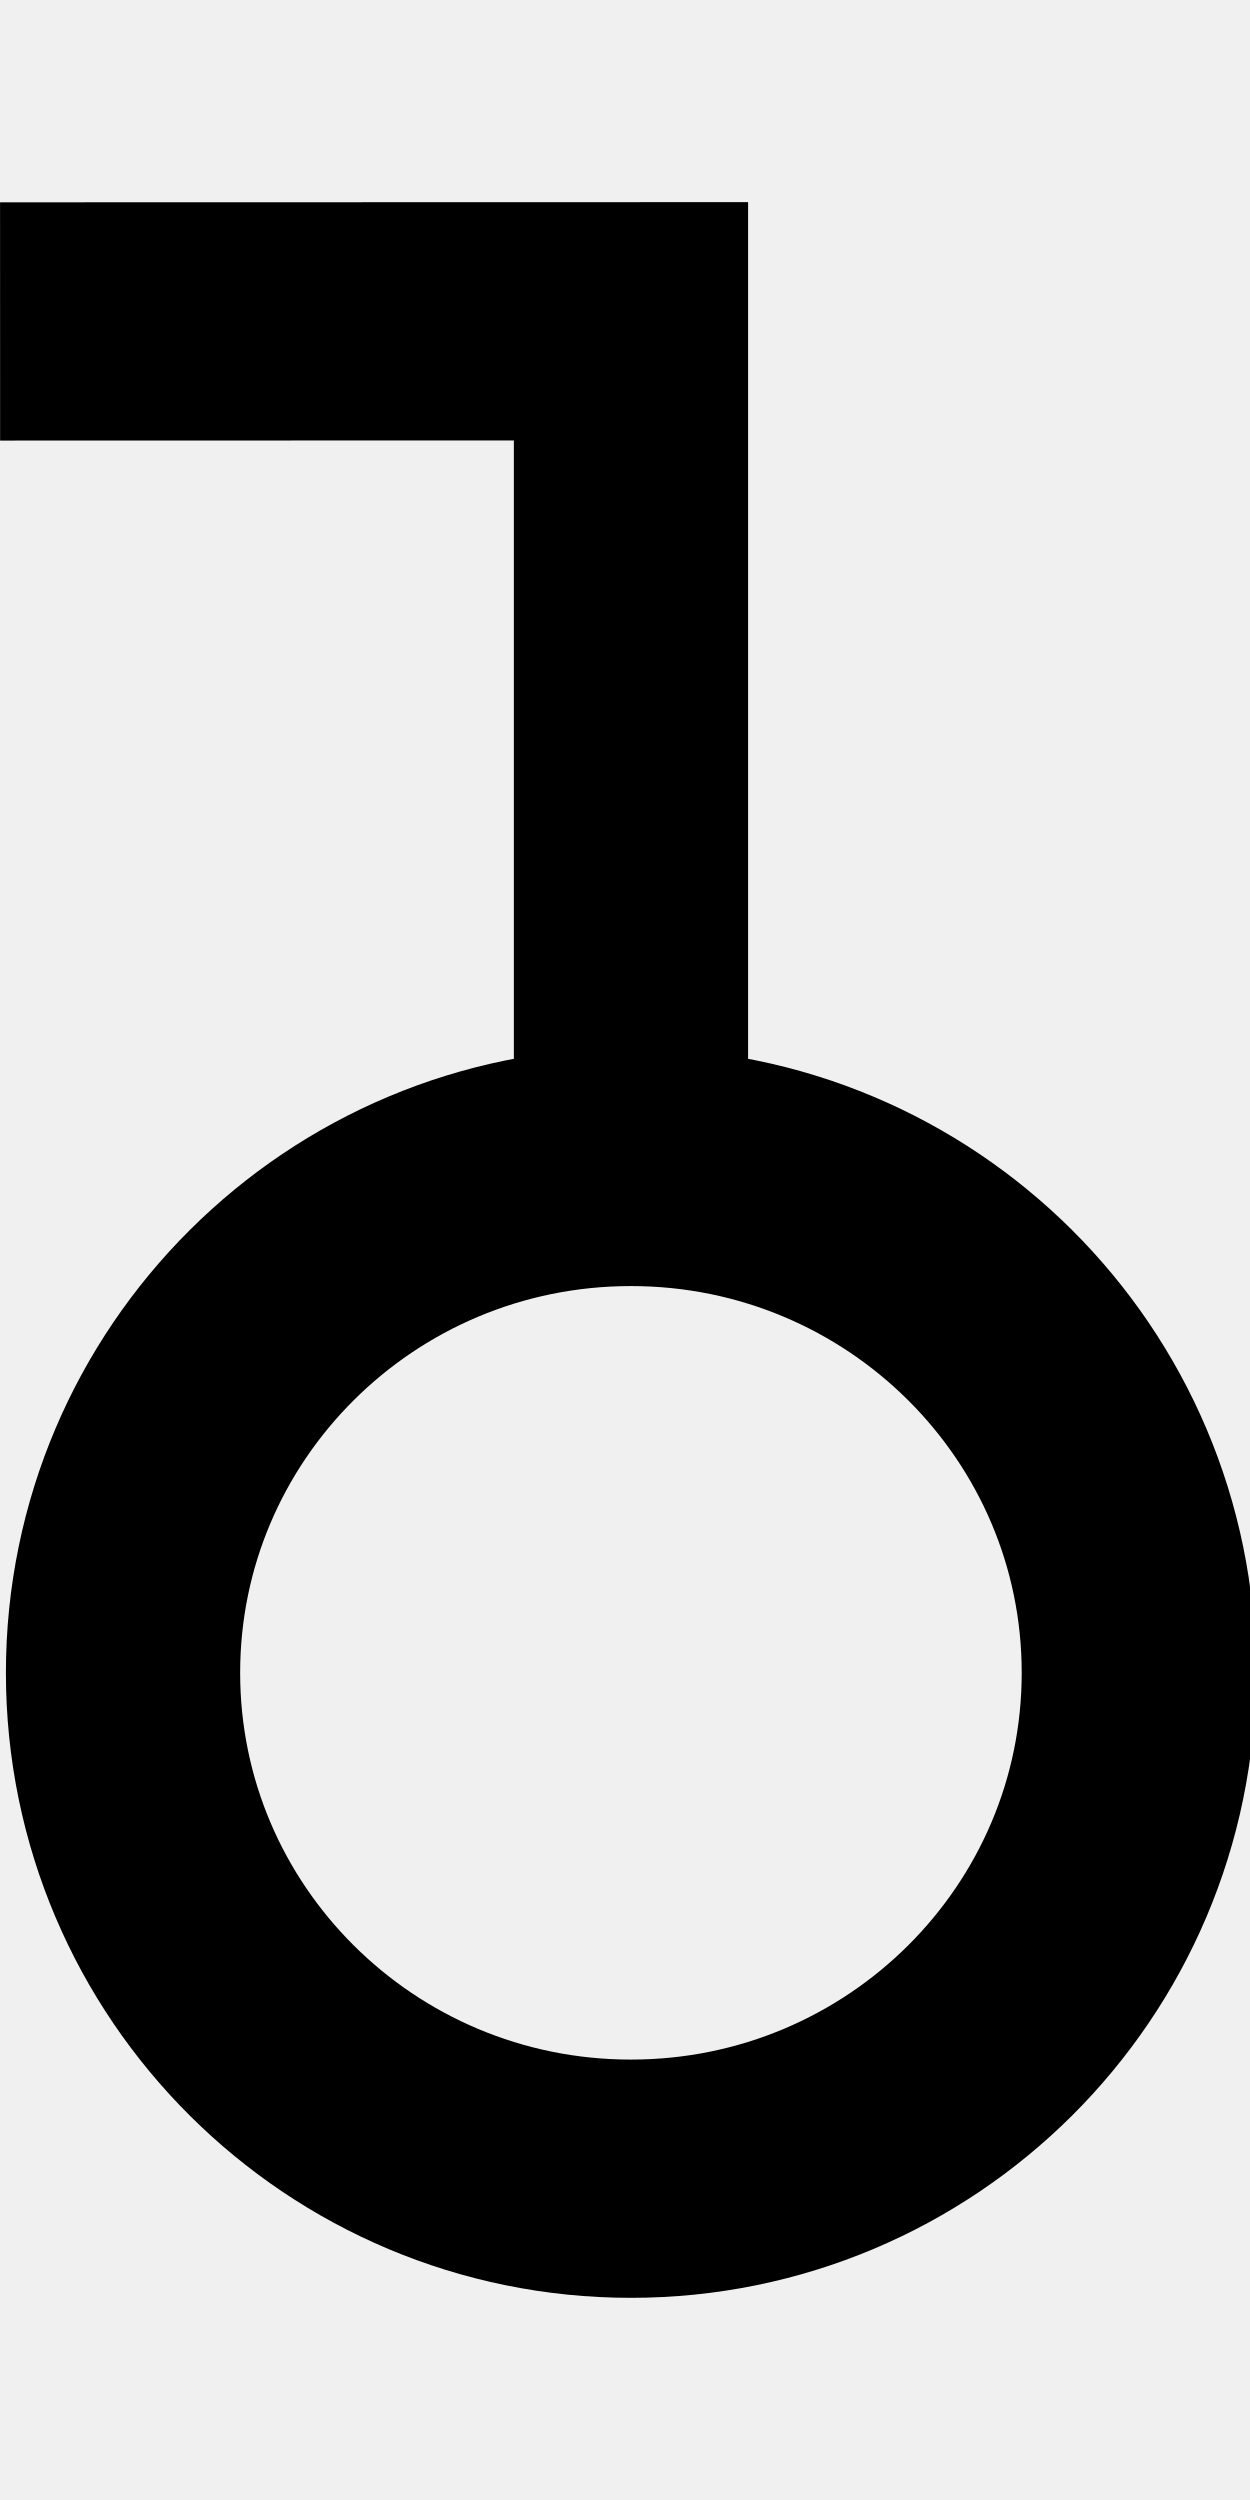
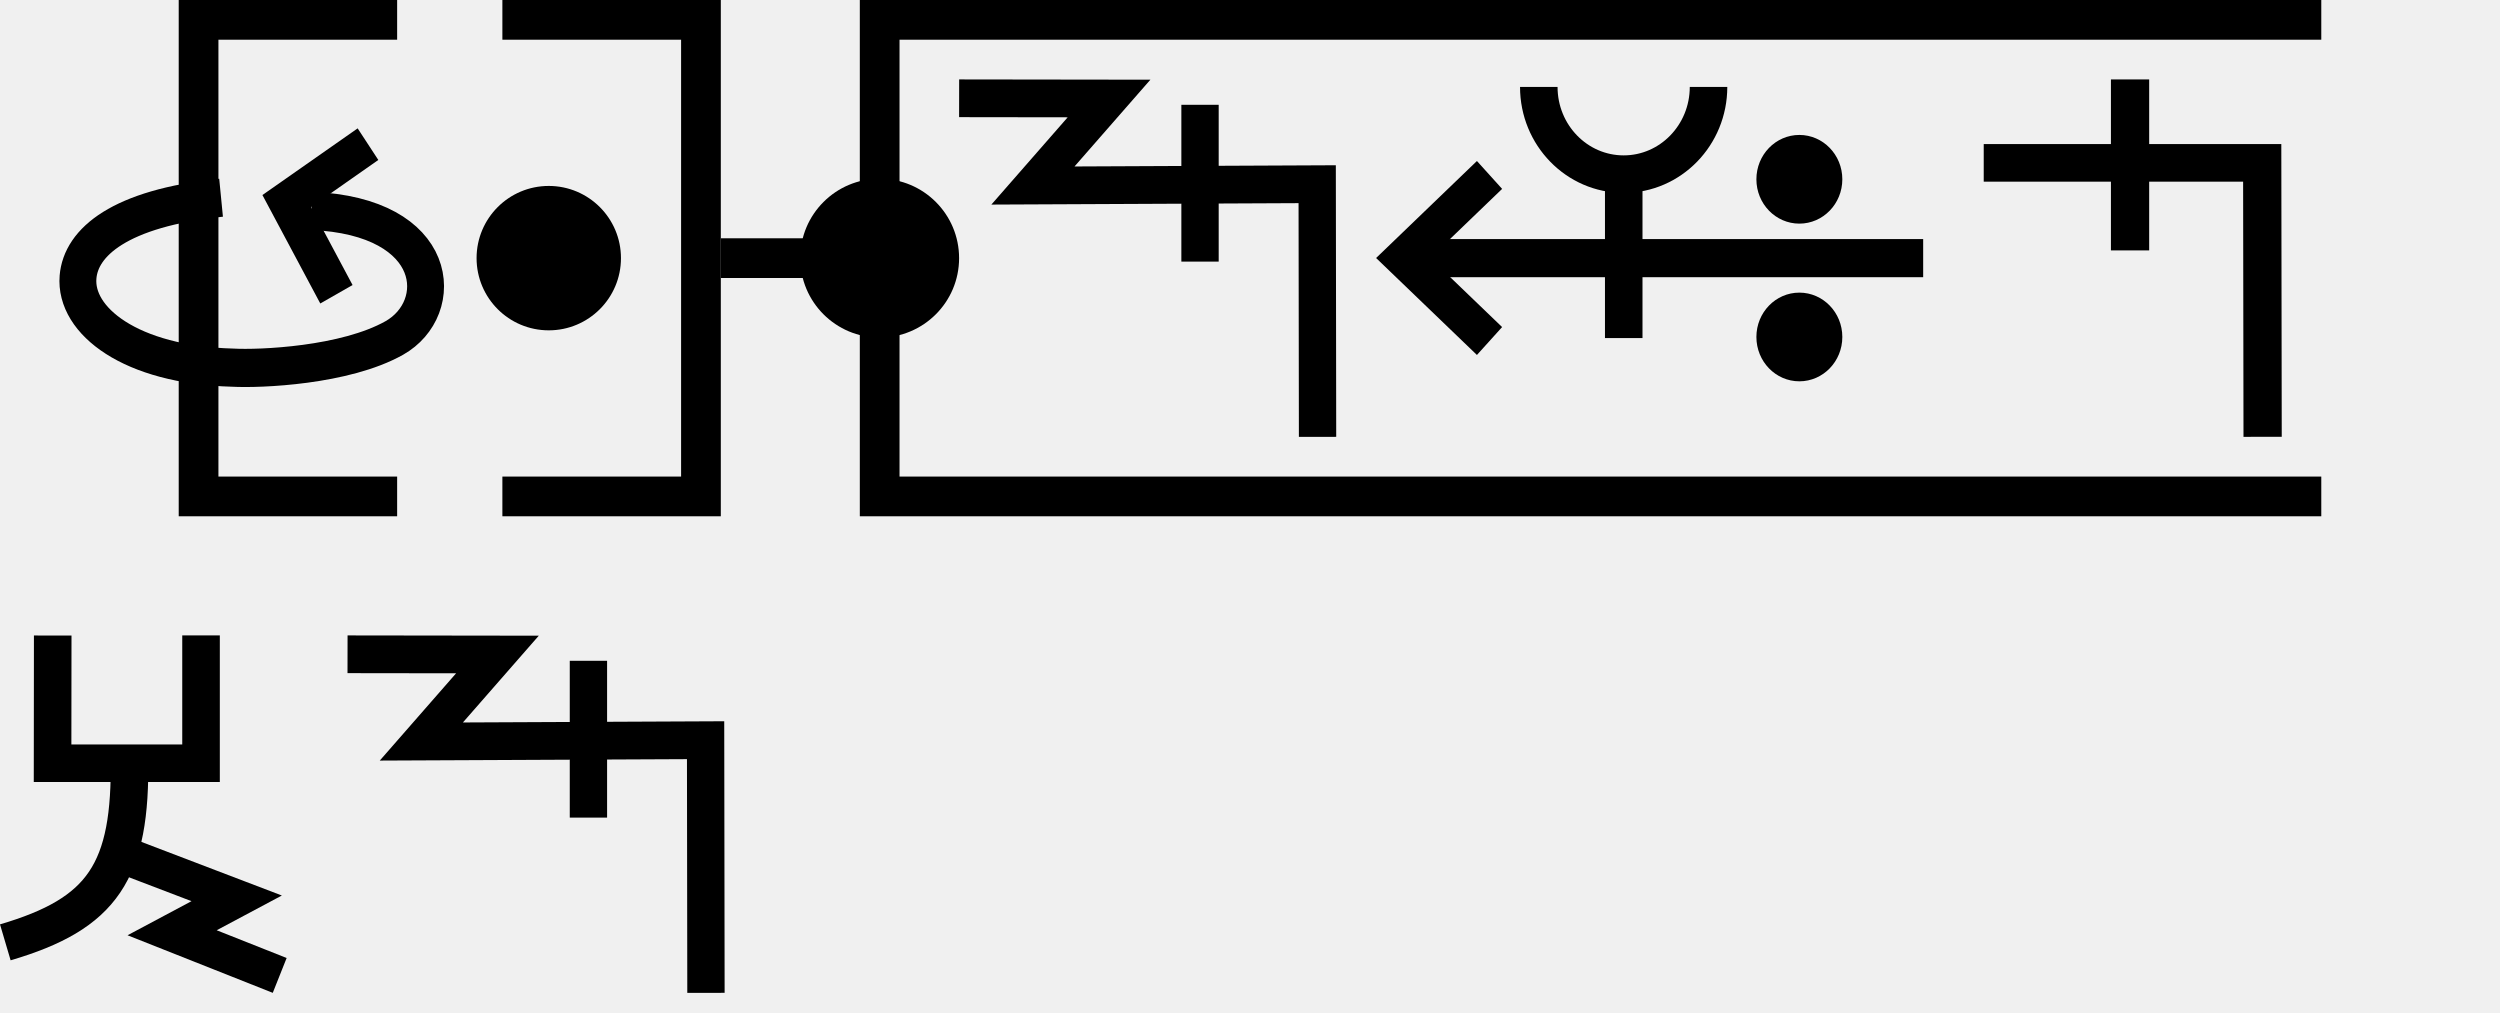
- <svg xmlns="http://www.w3.org/2000/svg" width="10" height="20" viewBox="0 0 10 20" version="1.1" id="svg3807">
-   <g id="layer L1" transform="translate(0,10)">
-     <g transform="translate(0,0)">
+ <svg xmlns="http://www.w3.org/2000/svg" width="125.9" height="51" viewBox="0 0 125.9 51" version="1.1" id="svg3807">
+   <g id="layer L1" transform="translate(0,13)">
+     <g transform="translate(3,0)">
+       <polyline points="17,-12 7,-12 7,12 17,12 " style="fill:none;stroke:black;stroke-width:2" />
+       <g transform="translate(21,0)">
+         <g transform="translate(0,0)">
+           <g transform="translate(0,-10)">
+             <g id="layer L1" transform="translate(0,10)">
+               <g transform="translate(0,0)">
+                 <g id="layer1" transform="translate(0,-291.7083)">
+                   <g transform="matrix(1.172932,0,0,-0.9520283,-583.8196,-1486.07)" id="g10351" style="stroke-width:1.788;stroke-miterlimit:4;stroke-dasharray:none">
+                     <g transform="matrix(0.9094024,0,0,1.120415,45.09442,226.1223)" id="g10351-0" style="stroke-width:1.789;stroke-miterlimit:4;stroke-dasharray:none">
+                       <g id="g2601" transform="matrix(0.8925618,0,0,0.8925266,53.47671,-202.8362)" style="stroke-width:2.005">
+                         <g id="g3084" transform="matrix(1.011122,0,0,0.9932151,-7.370096,-13.71252)" style="stroke-width:2.001">
+                           <g transform="matrix(0.8377975,0,0,0.8280196,-39.34358,-319.7406)" id="g10367" style="stroke-width:2.22;stroke-miterlimit:4;stroke-dasharray:none">
+                             <g id="g2860">
+                               <ellipse style="fill:#000000;fill-opacity:1;fill-rule:evenodd;stroke:none;stroke-width:2.03;stroke-linecap:butt;stroke-linejoin:miter;stroke-miterlimit:4;stroke-dasharray:none;stroke-opacity:1" id="path3355-3-9-8" cx="647.744" cy="-1866.407" rx="4.508" ry="4.644" />
+                             </g>
+                           </g>
+                         </g>
+                       </g>
+                     </g>
+                   </g>
+                 </g>
+               </g>
+             </g>
+           </g>
+         </g>
+       </g>
+       <polyline points="22.3,-12 32.3,-12 32.3,12 22.3,12 " style="fill:none;stroke:black;stroke-width:2" />
      <g id="layer1" transform="translate(0,-291.7083)">
        <g transform="matrix(1.172932,0,0,-0.9520283,-583.8196,-1486.07)" id="g10351" style="stroke-width:1.788;stroke-miterlimit:4;stroke-dasharray:none">
          <g transform="matrix(0.9094024,0,0,1.120415,45.09442,226.1223)" id="g10351-0" style="stroke-width:1.789;stroke-miterlimit:4;stroke-dasharray:none">
            <g id="g2601" transform="matrix(0.8925618,0,0,0.8925266,53.47671,-202.8362)" style="stroke-width:2.005">
              <g transform="matrix(0.9161032,0,0,-0.9078513,101.9969,-4745.411)" id="g14246" style="stroke-width:2.177;stroke-miterlimit:4;stroke-dasharray:none">
                <g transform="matrix(1.222974,0,0,1.234139,-146.3597,738.2648)" id="g14253">
                  <g transform="translate(-39.3611,1.9848)" id="g14264" style="stroke-width:1.772;stroke-miterlimit:4;stroke-dasharray:none">
                    <g id="g10359-10-8" transform="matrix(1,0,0,-1,-52.73343,-5050.882)" style="stroke-width:1.772;stroke-miterlimit:4;stroke-dasharray:none">
                      <g transform="matrix(1,0,0,-1,9.453375,-5051.509)" id="g14371">
                        <g id="g10364-8-3" transform="matrix(1,0,0,-1,-48.16121,-5051.049)" />
                        <g transform="translate(-27.1658,1.5491)" id="g14427">
                          <g id="g10367-880-7" transform="matrix(1,0,0,-1,-48.16121,-5051.049)" />
                          <g transform="translate(-45.4538,2.7243)" id="g14438">
                            <g id="g10370-7-5" transform="matrix(1,0,0,-1,-48.16121,-5051.049)" />
                            <g transform="translate(-30.4313,0.6037)" id="g14451">
                              <g id="g12601" style="stroke-width:2.605;stroke-miterlimit:4;stroke-dasharray:none" transform="matrix(0.6486516,0,0,0.7128036,230.9036,-908.8502)">
                                <g style="stroke-width:1.48;stroke-miterlimit:4;stroke-dasharray:none" transform="matrix(1.846011,0,0,-1.679871,592.5355,-3070.463)" id="g4509-93-8">
                                  <g id="g20055" transform="matrix(0.8002002,0,0,0.8223537,5.468814,10.95793)" style="stroke-width:1.824">
                                    <g id="g20314" transform="matrix(0.9998634,0,0,-1,0.00611664,131.9087)" style="stroke-width:1.824">
                                      <g id="g1248" transform="matrix(0.4865709,0,0,0.481358,19.61969,44.79501)" style="stroke-width:3.769;stroke-miterlimit:4;stroke-dasharray:none">
                                        <g id="g1560" transform="matrix(0.7986289,0,0,0.7988544,6.441648,13.45424)" style="stroke-width:4.719">
                                          <g id="g1745" transform="translate(8.315181,-6.137492)">
-                                             <g id="g959">
-                                               <g id="g1730" transform="translate(-17.37813,-24.69665)">
-                                                 <path id="path3355-6-0-9-0-61" d="M 72.269,77.677 A 10.232,10.02 0 0 1 62.037,87.697 10.232,10.02 0 0 1 51.805,77.677 10.232,10.02 0 0 1 62.037,67.657 10.232,10.02 0 0 1 72.269,77.677 Z" style="fill:none;fill-rule:evenodd;stroke:#000000;stroke-width:4.719;stroke-linecap:butt;stroke-linejoin:miter;stroke-miterlimit:4;stroke-dasharray:none;stroke-opacity:1" />
-                                                 <path style="fill:none;fill-rule:evenodd;stroke:#000000;stroke-width:4.719;stroke-linecap:butt;stroke-linejoin:miter;stroke-miterlimit:4;stroke-dasharray:none;stroke-opacity:1" d="m 49.328,50.91 12.71,-0.003 v 16.75" id="path4186-6-5-5-4-6-3-8-0-1" />
+                                             <g id="g2469" transform="translate(17.57402,-2.212496)">
+                                               <g id="g5102" transform="translate(-5.102108,0.563919)" style="stroke-width:3.775;stroke-miterlimit:4;stroke-dasharray:none">
+                                                 <g id="g8395" transform="translate(-1.821697,1.05357)">
+                                                   <g id="g8688" transform="translate(-0.2488129,-1.253024)">
+                                                     <g id="g9078" transform="translate(0.04681289,0.560783)" style="stroke-width:4.719;stroke-miterlimit:4;stroke-dasharray:none">
+                                                       <g id="g9477">
+                                                         <g id="g11145">
+                                                           <g id="g951" transform="translate(3.415347e-7,2.528218)">
+                                                             <g id="g1689" transform="translate(3.4154001e-7,-0.3041344)">
+                                                               <g id="g1890" transform="matrix(-1,0,0,1,89.45074,-3.565848)">
+                                                                 <g id="g2532" transform="translate(-24.9151,-4.842077)" style="stroke:#000000;stroke-opacity:1;fill:#ffffff;fill-opacity:1">
+                                                                   <g id="g2687" transform="translate(0.2841869,-2.664559)">
+                                                                     <g transform="matrix(-1.954448,0,0,1.988763,3147.026,564.0587)" id="g8303-2" style="stroke-width:2.393;stroke-miterlimit:4;stroke-dasharray:none">
+                                                                       <g id="g2317" transform="translate(-24.74926,-16.80748)">
+                                                                         <path style="fill:none;fill-opacity:1;fill-rule:evenodd;stroke:#000000;stroke-width:2.393;stroke-linecap:butt;stroke-linejoin:miter;stroke-miterlimit:4;stroke-dasharray:none;stroke-opacity:1" d="m 1607.578,-246.436 -5.274,3.568 3.226,5.842" id="path4186-6-7-9-2-6-0-9-9-9-4" />
+                                                                         <path style="fill:none;fill-opacity:1;fill-rule:evenodd;stroke:#000000;stroke-width:2.393;stroke-linecap:butt;stroke-linejoin:miter;stroke-miterlimit:4;stroke-dasharray:none;stroke-opacity:1" d="m 1598.045,-243.079 c -6.593,0.668 -9.093,2.796 -9.281,4.973 -0.236,2.736 3.401,5.509 10.031,5.681 1.772,0.095 7.3,-0.124 10.489,-1.859 3.417,-1.859 3.087,-7.637 -5.38,-7.968" id="path3355-2-3-5-6" />
+                                                                       </g>
+                                                                     </g>
+                                                                   </g>
+                                                                 </g>
+                                                               </g>
+                                                             </g>
+                                                           </g>
+                                                         </g>
+                                                       </g>
+                                                     </g>
+                                                   </g>
+                                                 </g>
                                              </g>
                                            </g>
                                          </g>
                                        </g>
                                      </g>
                                    </g>
                                  </g>
                                </g>
                              </g>
                            </g>
                          </g>
                        </g>
                      </g>
                    </g>
                  </g>
                </g>
              </g>
            </g>
          </g>
        </g>
      </g>
+       <g transform="translate(33.3,0)">
+         <line x1="0" y1="0" x2="8" y2="0" style="stroke:black;stroke-width:2" />
+         <polyline points="80.6,-12 8,-12 8,12 80.6,12 " style="fill:none;stroke:black;stroke-width:2" />
+         <g transform="translate(12,0)">
+           <g transform="translate(0,0)">
+             <g transform="translate(0,-10)">
+               <g id="layer L1" transform="translate(0,10)">
+                 <g transform="translate(0,0)">
+                   <g id="layer1" transform="translate(0,-291.7083)">
+                     <g transform="matrix(1.172932,0,0,-0.9520283,-583.8196,-1486.07)" id="g10351" style="stroke-width:1.788;stroke-miterlimit:4;stroke-dasharray:none">
+                       <g transform="matrix(0.9094024,0,0,1.120415,45.09442,226.1223)" id="g10351-0" style="stroke-width:1.789;stroke-miterlimit:4;stroke-dasharray:none">
+                         <g id="g2601" transform="matrix(0.8925618,0,0,0.8925266,53.47671,-202.8362)" style="stroke-width:2.005">
+                           <g transform="matrix(0.9161032,0,0,-0.9078513,101.9969,-4745.411)" id="g14246" style="stroke-width:2.177;stroke-miterlimit:4;stroke-dasharray:none">
+                             <g id="g2026" transform="matrix(0.9836948,0,0,1.003382,0.4820347,12.44281)" style="stroke-width:2.191">
+                               <g id="g10351-6-6" transform="matrix(1,0,0,-1,-52.6095,-5050.459)" style="stroke-width:2.191;stroke-miterlimit:4;stroke-dasharray:none">
+                                 <path id="path4186-6-7-94-7-8-3-4-9-4-6-7-7-6-2-7-8" d="m 505.411,-1877.514 v 9.106" style="fill:none;fill-rule:evenodd;stroke:#000000;stroke-width:2.191;stroke-linecap:butt;stroke-linejoin:miter;stroke-miterlimit:4;stroke-dasharray:none;stroke-opacity:1" />
+                               </g>
+                               <path style="fill:none;fill-rule:evenodd;stroke:#000000;stroke-width:2.191;stroke-linecap:butt;stroke-linejoin:miter;stroke-miterlimit:4;stroke-dasharray:none;stroke-opacity:1" d="m 438.662,-3182.429 8.799,0.012 -4.467,5.054 16.685,-0.077 0.021,14.672" id="path4176-9-6-97-2" />
+                             </g>
+                           </g>
+                         </g>
+                       </g>
+                     </g>
+                   </g>
+                 </g>
+                 <g transform="translate(21,0)">
+                   <g id="layer1" transform="translate(0,-291.7083)">
+                     <g transform="matrix(1.172932,0,0,-0.9520283,-583.8196,-1486.07)" id="g10351" style="stroke-width:1.788;stroke-miterlimit:4;stroke-dasharray:none">
+                       <g transform="matrix(0.9094024,0,0,1.120415,45.09442,226.1223)" id="g10351-0" style="stroke-width:1.789;stroke-miterlimit:4;stroke-dasharray:none">
+                         <g id="g2601" transform="matrix(0.8925618,0,0,0.8925266,53.47671,-202.8362)" style="stroke-width:2.005">
+                           <g transform="matrix(0.9161032,0,0,-0.9078513,101.9969,-4745.411)" id="g14246" style="stroke-width:2.177;stroke-miterlimit:4;stroke-dasharray:none">
+                             <g transform="matrix(1.222974,0,0,1.234139,-146.3597,738.2648)" id="g14253">
+                               <g transform="translate(-39.3611,1.9848)" id="g14264" style="stroke-width:1.772;stroke-miterlimit:4;stroke-dasharray:none">
+                                 <g id="g10359-10-8" transform="matrix(1,0,0,-1,-52.73343,-5050.882)" style="stroke-width:1.772;stroke-miterlimit:4;stroke-dasharray:none">
+                                   <g transform="matrix(1,0,0,-1,9.453375,-5051.509)" id="g14371">
+                                     <g id="g10364-8-3" transform="matrix(1,0,0,-1,-48.16121,-5051.049)" />
+                                     <g transform="translate(-27.1658,1.5491)" id="g14427">
+                                       <g id="g10367-880-7" transform="matrix(1,0,0,-1,-48.16121,-5051.049)" />
+                                       <g transform="translate(-45.4538,2.7243)" id="g14438">
+                                         <g id="g10370-7-5" transform="matrix(1,0,0,-1,-48.16121,-5051.049)" />
+                                         <g transform="translate(-30.4313,0.6037)" id="g14451">
+                                           <g id="g12601" style="stroke-width:2.605;stroke-miterlimit:4;stroke-dasharray:none" transform="matrix(0.6486516,0,0,0.7128036,230.9036,-908.8502)">
+                                             <g style="stroke-width:1.48;stroke-miterlimit:4;stroke-dasharray:none" transform="matrix(1.846011,0,0,-1.679871,592.5355,-3070.463)" id="g4509-93-8">
+                                               <g id="g20055" transform="matrix(0.8002002,0,0,0.8223537,5.468814,10.95793)" style="stroke-width:1.824">
+                                                 <g id="g20314" transform="matrix(0.9998634,0,0,-1,0.00611664,131.9087)" style="stroke-width:1.824">
+                                                   <g id="g22529" transform="matrix(-1,0,0,1,94.44605,-1.6809064e-6)">
+                                                     <g id="g22811" transform="matrix(1,0,0,-1,0,132.1269)">
+                                                       <g id="g1305">
+                                                         <g id="g2215" transform="translate(-4.2196546e-7,9.52066)">
+                                                           <g id="layer1-6-3-56-3-8-9" transform="matrix(-0.7177191,0,0,-0.698289,-398.6905,-82.09261)" style="stroke-width:3.789;stroke-miterlimit:4;stroke-dasharray:none">
+                                                             <g transform="matrix(5.820712,0,0,5.820712,-711.3569,-666.8932)" id="g5414-3-0-2-5-3-2" style="stroke-width:3.789">
+                                                               <g transform="matrix(0.2597607,0,0,0.2597607,12.18558,38.7607)" id="g4442-6-1-3-9-93-5-0" style="stroke-width:3.789">
+                                                                 <g transform="rotate(180,65.80256,172.9668)" id="g4446-6-9-0-0-1-4-6-2" style="stroke-width:3.789">
+                                                                   <g transform="translate(-1.010153,-6.12405)" id="g4404-1-2-4-9-2-1-5-3" style="stroke-width:3.789">
+                                                                     <g id="g2346" transform="translate(-4.876876,-21.22961)">
+                                                                       <g id="g9900-0-2-1-1-5-0-1-90" transform="matrix(-0.5723425,0,0,-0.5907145,510.7113,-1657.894)" style="stroke-width:2.931;stroke-miterlimit:4;stroke-dasharray:none">
+                                                                         <g id="g9907-1-4-0-2-0-3-4-7" transform="translate(354.9676,224.1529)" style="stroke-width:2.931;stroke-miterlimit:4;stroke-dasharray:none">
+                                                                           <path transform="matrix(-1,0,0,1,483.4211,17.5)" id="path4186-6-7-9-5-81-3-1-0-4-3-4-9-0-3-6" d="m 134.984,-3408.389 h 40.174" style="fill:none;fill-rule:evenodd;stroke:#000000;stroke-width:2.931;stroke-linecap:butt;stroke-linejoin:miter;stroke-miterlimit:4;stroke-dasharray:none;stroke-opacity:1" />
+                                                                           <path transform="matrix(-1,0,0,1,483.4211,17.5)" id="path4186-6-7-9-2-6-2-1-1-25-5-0-7-9-3-7-6" d="m 169.392,-3402.017 6.849,-6.381 -6.849,-6.386" style="fill:none;fill-rule:evenodd;stroke:#000000;stroke-width:2.931;stroke-linecap:butt;stroke-linejoin:miter;stroke-miterlimit:4;stroke-dasharray:none;stroke-opacity:1" />
+                                                                           <g id="g9894-1-9-0-8-8-3-2-8" transform="translate(-3.415626,-17.19303)" style="stroke-width:2.931;stroke-miterlimit:4;stroke-dasharray:none">
+                                                                             <circle r="3.409" cy="-3379.757" cx="342.029" id="path3355-3-8-24-5-2-6-9-5-3-0-0-1-0-6-3-3-3-4-3-1-7-3-8-9-3-4-6-6-5-2-2-9-1-4-6-0-7-7-77" style="fill:#000000;fill-opacity:1;fill-rule:evenodd;stroke:none;stroke-width:2.931;stroke-linecap:butt;stroke-linejoin:miter;stroke-miterlimit:4;stroke-dasharray:none;stroke-opacity:1" />
+                                                                             <circle r="3.409" cy="-3367.635" cx="342.029" id="path3355-3-8-9-3-1-1-1-5-5-4-2-3-8-4-5-1-2-1-9-6-2-0-9-8-5-3-9-0-79-0-6-19-7-2-5-3-2-9-3-6" style="fill:#000000;fill-opacity:1;fill-rule:evenodd;stroke:none;stroke-width:2.931;stroke-linecap:butt;stroke-linejoin:miter;stroke-miterlimit:4;stroke-dasharray:none;stroke-opacity:1" />
+                                                                           </g>
+                                                                         </g>
+                                                                       </g>
+                                                                       <path style="fill:none;fill-rule:evenodd;stroke:#000000;stroke-width:1.704;stroke-linecap:butt;stroke-linejoin:miter;stroke-miterlimit:4;stroke-dasharray:none;stroke-opacity:1" d="m 125.578,220.518 c 0,-2.188 -1.725,-3.961 -3.854,-3.961 -2.128,0 -3.854,1.774 -3.854,3.961" id="path3355-7-7-8-27" />
+                                                                       <path style="fill:none;fill-rule:evenodd;stroke:#000000;stroke-width:1.704;stroke-linecap:butt;stroke-linejoin:miter;stroke-miterlimit:4;stroke-dasharray:none;stroke-opacity:1" d="m 121.721,209.112 v 7.261" id="path4186-6-7-5-4-9-2" />
+                                                                     </g>
+                                                                   </g>
+                                                                 </g>
+                                                               </g>
+                                                             </g>
+                                                           </g>
+                                                         </g>
+                                                       </g>
+                                                     </g>
+                                                   </g>
+                                                 </g>
+                                               </g>
+                                             </g>
+                                           </g>
+                                         </g>
+                                       </g>
+                                     </g>
+                                   </g>
+                                 </g>
+                               </g>
+                             </g>
+                           </g>
+                         </g>
+                       </g>
+                     </g>
+                   </g>
+                 </g>
+                 <g transform="translate(51.6,0)">
+                   <g transform="translate(0,0)">
+                     <g id="layer1" transform="translate(0,-291.7083)">
+                       <g transform="matrix(1.172932,0,0,-0.9520283,-583.8196,-1486.07)" id="g10351" style="stroke-width:1.788;stroke-miterlimit:4;stroke-dasharray:none">
+                         <g transform="matrix(0.9094024,0,0,1.120415,45.09442,226.1223)" id="g10351-0" style="stroke-width:1.789;stroke-miterlimit:4;stroke-dasharray:none">
+                           <g id="g2601" transform="matrix(0.8925618,0,0,0.8925266,53.47671,-202.8362)" style="stroke-width:2.005">
+                             <g id="g3084" transform="matrix(1.011122,0,0,0.9932151,-7.370096,-3.208633)" style="stroke-width:2.001">
+                               <path style="fill:none;fill-rule:evenodd;stroke:#000000;stroke-width:2.001;stroke-linecap:butt;stroke-linejoin:miter;stroke-miterlimit:4;stroke-dasharray:none;stroke-opacity:1" d="m 514.148,-1885.254 -0.021,14.59 h -14.569" id="path4186-6-7-94-7-8-3-4-9-4-6-1-9-0" />
+                               <path style="fill:none;fill-rule:evenodd;stroke:#000000;stroke-width:2.001;stroke-linecap:butt;stroke-linejoin:miter;stroke-miterlimit:4;stroke-dasharray:none;stroke-opacity:1" d="m 507.213,-1875.326 v 9.106" id="path4186-6-7-94-7-8-3-4-9-4-6-7-7-6-2" />
+                             </g>
+                           </g>
+                         </g>
+                       </g>
+                     </g>
+                   </g>
+                 </g>
+               </g>
+             </g>
+           </g>
+         </g>
+         <circle cx="8" cy="0" r="4" stroke="black" stroke-width="0" fill="black" />
+       </g>
+     </g>
+     <g transform="translate(125.9,0)" />
+   </g>
+   <g id="layer L3" transform="translate(0,41)">
+     <g transform="translate(0,0)">
+       <g id="layer1" transform="translate(0,-291.7083)">
+         <g transform="matrix(1.172932,0,0,-0.9520283,-583.8196,-1486.07)" id="g10351" style="stroke-width:1.788;stroke-miterlimit:4;stroke-dasharray:none">
+           <g transform="matrix(0.9094024,0,0,1.120415,45.09442,226.1223)" id="g10351-0" style="stroke-width:1.789;stroke-miterlimit:4;stroke-dasharray:none">
+             <g id="g2601" transform="matrix(0.8925618,0,0,0.8925266,53.47671,-202.8362)" style="stroke-width:2.005">
+               <g transform="matrix(0.9161032,0,0,-0.9078513,101.9969,-4745.411)" id="g14246" style="stroke-width:2.177;stroke-miterlimit:4;stroke-dasharray:none">
+                 <g transform="matrix(1.222974,0,0,1.234139,-146.3597,738.2648)" id="g14253">
+                   <g transform="translate(-39.3611,1.9848)" id="g14264" style="stroke-width:1.772;stroke-miterlimit:4;stroke-dasharray:none">
+                     <g id="g10359-10-8" transform="matrix(1,0,0,-1,-52.73343,-5050.882)" style="stroke-width:1.772;stroke-miterlimit:4;stroke-dasharray:none">
+                       <g transform="matrix(1,0,0,-1,9.453375,-5051.509)" id="g14371">
+                         <g id="g10364-8-3" transform="matrix(1,0,0,-1,-48.16121,-5051.049)" />
+                         <g transform="translate(-27.1658,1.5491)" id="g14427">
+                           <g id="g10367-880-7" transform="matrix(1,0,0,-1,-48.16121,-5051.049)" />
+                           <g transform="translate(-45.4538,2.7243)" id="g14438">
+                             <g id="g10370-7-5" transform="matrix(1,0,0,-1,-48.16121,-5051.049)" />
+                             <g transform="translate(-30.4313,0.6037)" id="g14451">
+                               <g id="g12601" style="stroke-width:2.605;stroke-miterlimit:4;stroke-dasharray:none" transform="matrix(0.6486516,0,0,0.7128036,230.9036,-908.8502)">
+                                 <g style="stroke-width:1.48;stroke-miterlimit:4;stroke-dasharray:none" transform="matrix(1.846011,0,0,-1.679871,592.5355,-3070.463)" id="g4509-93-8">
+                                   <g id="g20055" transform="matrix(0.8002002,0,0,0.8223537,5.468814,10.95793)" style="stroke-width:1.824">
+                                     <g id="g20314" transform="matrix(0.9998634,0,0,-1,0.00611664,131.9087)" style="stroke-width:1.824">
+                                       <g id="g22529" transform="matrix(-1,0,0,1,94.44605,-1.6809064e-6)">
+                                         <g id="g22811" transform="matrix(1,0,0,-1,0,132.1269)">
+                                           <g id="g1305">
+                                             <g id="g2215" transform="translate(-4.2196546e-7,9.52066)">
+                                               <g id="layer1-6-3-56-3-8-9" transform="matrix(-0.7177191,0,0,-0.698289,-398.6905,-82.09261)" style="stroke-width:3.789;stroke-miterlimit:4;stroke-dasharray:none">
+                                                 <g transform="matrix(5.820712,0,0,5.820712,-711.3569,-666.8932)" id="g5414-3-0-2-5-3-2" style="stroke-width:3.789">
+                                                   <g transform="matrix(0.2597607,0,0,0.2597607,12.18558,38.7607)" id="g4442-6-1-3-9-93-5-0" style="stroke-width:3.789">
+                                                     <g transform="rotate(180,65.80256,172.9668)" id="g4446-6-9-0-0-1-4-6-2" style="stroke-width:3.789">
+                                                       <g transform="translate(-1.010153,-6.12405)" id="g4404-1-2-4-9-2-1-5-3" style="stroke-width:3.789">
+                                                         <g id="g2346" transform="translate(-4.876876,-21.22961)">
+                                                           <g id="g10395" transform="matrix(-0.6496429,0,0,-0.6482946,1302.5,1025.304)" style="stroke-width:2.626;stroke-miterlimit:4;stroke-dasharray:none">
+                                                             <g id="g5414-53-1-2-8-2-2-2-9-0-2" transform="matrix(5.820712,0,0,5.820712,1806.98,701.5983)" style="stroke-width:0.451;stroke-miterlimit:4;stroke-dasharray:none">
+                                                               <g id="g4442-6-8-3-02-6-8-8-9-0-3-5" transform="matrix(0.2597607,0,0,0.2597607,12.18558,38.7607)" style="stroke-width:1.737;stroke-miterlimit:4;stroke-dasharray:none">
+                                                                 <g id="g4446-6-9-0-8-2-3-0-9-2-6-4-3-0" transform="rotate(180,65.80256,172.9668)" style="stroke-width:1.737;stroke-miterlimit:4;stroke-dasharray:none">
+                                                                   <g id="g4404-1-2-4-3-1-7-4-3-9-8-7-1-0" transform="translate(-1.010153,-6.12405)" style="stroke-width:1.737;stroke-miterlimit:4;stroke-dasharray:none">
+                                                                     <g id="g5418-7-5-5-8-6-9-1-9-5-5" transform="matrix(-0.6743976,0,0,-0.6743976,185.5898,179.4294)" style="stroke-width:2.575;stroke-miterlimit:4;stroke-dasharray:none">
+                                                                       <path style="fill:none;fill-rule:evenodd;stroke:#000000;stroke-width:2.575;stroke-linecap:butt;stroke-linejoin:miter;stroke-miterlimit:4;stroke-dasharray:none;stroke-opacity:1" d="M 11.284,60.015 C 11.42,67.87 9.451,70.738 2.776,72.707" id="path4182-7-9-9-8-8-6-5-9-7-6" />
+                                                                     </g>
+                                                                     <path id="path4176-5-9-2-8-0-0-2-2-4-3" d="m 178.551,134.55 -5.53,-2.115 2.985,-1.595 -4.974,-1.976" style="fill:none;fill-rule:evenodd;stroke:#000000;stroke-width:1.737;stroke-linecap:butt;stroke-linejoin:miter;stroke-miterlimit:4;stroke-dasharray:none;stroke-opacity:1" />
+                                                                   </g>
+                                                                 </g>
+                                                               </g>
+                                                             </g>
+                                                             <path style="fill:none;fill-rule:evenodd;stroke:#000000;stroke-width:2.626;stroke-linecap:butt;stroke-linejoin:miter;stroke-miterlimit:4;stroke-dasharray:none;stroke-opacity:1" d="m 1803.956,1240.871 -0.01,8.947 h 10.378 v -8.953" id="path4186-6-5-5-9-6-2-6-9-2-2-1-6-7-5-9-6-4-3-8-9-4-8-8" />
+                                                           </g>
+                                                         </g>
+                                                       </g>
+                                                     </g>
+                                                   </g>
+                                                 </g>
+                                               </g>
+                                             </g>
+                                           </g>
+                                         </g>
+                                       </g>
+                                     </g>
+                                   </g>
+                                 </g>
+                               </g>
+                             </g>
+                           </g>
+                         </g>
+                       </g>
+                     </g>
+                   </g>
+                 </g>
+               </g>
+             </g>
+           </g>
+         </g>
+       </g>
+     </g>
+     <g transform="translate(17.5,0)">
+       <g id="layer1" transform="translate(0,-291.7083)">
+         <g transform="matrix(1.172932,0,0,-0.9520283,-583.8196,-1486.07)" id="g10351" style="stroke-width:1.788;stroke-miterlimit:4;stroke-dasharray:none">
+           <g transform="matrix(0.9094024,0,0,1.120415,45.09442,226.1223)" id="g10351-0" style="stroke-width:1.789;stroke-miterlimit:4;stroke-dasharray:none">
+             <g id="g2601" transform="matrix(0.8925618,0,0,0.8925266,53.47671,-202.8362)" style="stroke-width:2.005">
+               <g transform="matrix(0.9161032,0,0,-0.9078513,101.9969,-4745.411)" id="g14246" style="stroke-width:2.177;stroke-miterlimit:4;stroke-dasharray:none">
+                 <g id="g2026" transform="matrix(0.9836948,0,0,1.003382,0.4820347,12.44281)" style="stroke-width:2.191">
+                   <g id="g10351-6-6" transform="matrix(1,0,0,-1,-52.6095,-5050.459)" style="stroke-width:2.191;stroke-miterlimit:4;stroke-dasharray:none">
+                     <path id="path4186-6-7-94-7-8-3-4-9-4-6-7-7-6-2-7-8" d="m 505.411,-1877.514 v 9.106" style="fill:none;fill-rule:evenodd;stroke:#000000;stroke-width:2.191;stroke-linecap:butt;stroke-linejoin:miter;stroke-miterlimit:4;stroke-dasharray:none;stroke-opacity:1" />
+                   </g>
+                   <path style="fill:none;fill-rule:evenodd;stroke:#000000;stroke-width:2.191;stroke-linecap:butt;stroke-linejoin:miter;stroke-miterlimit:4;stroke-dasharray:none;stroke-opacity:1" d="m 438.662,-3182.429 8.799,0.012 -4.467,5.054 16.685,-0.077 0.021,14.672" id="path4176-9-6-97-2" />
+                 </g>
+               </g>
+             </g>
+           </g>
+         </g>
+       </g>
    </g>
  </g>
</svg>
